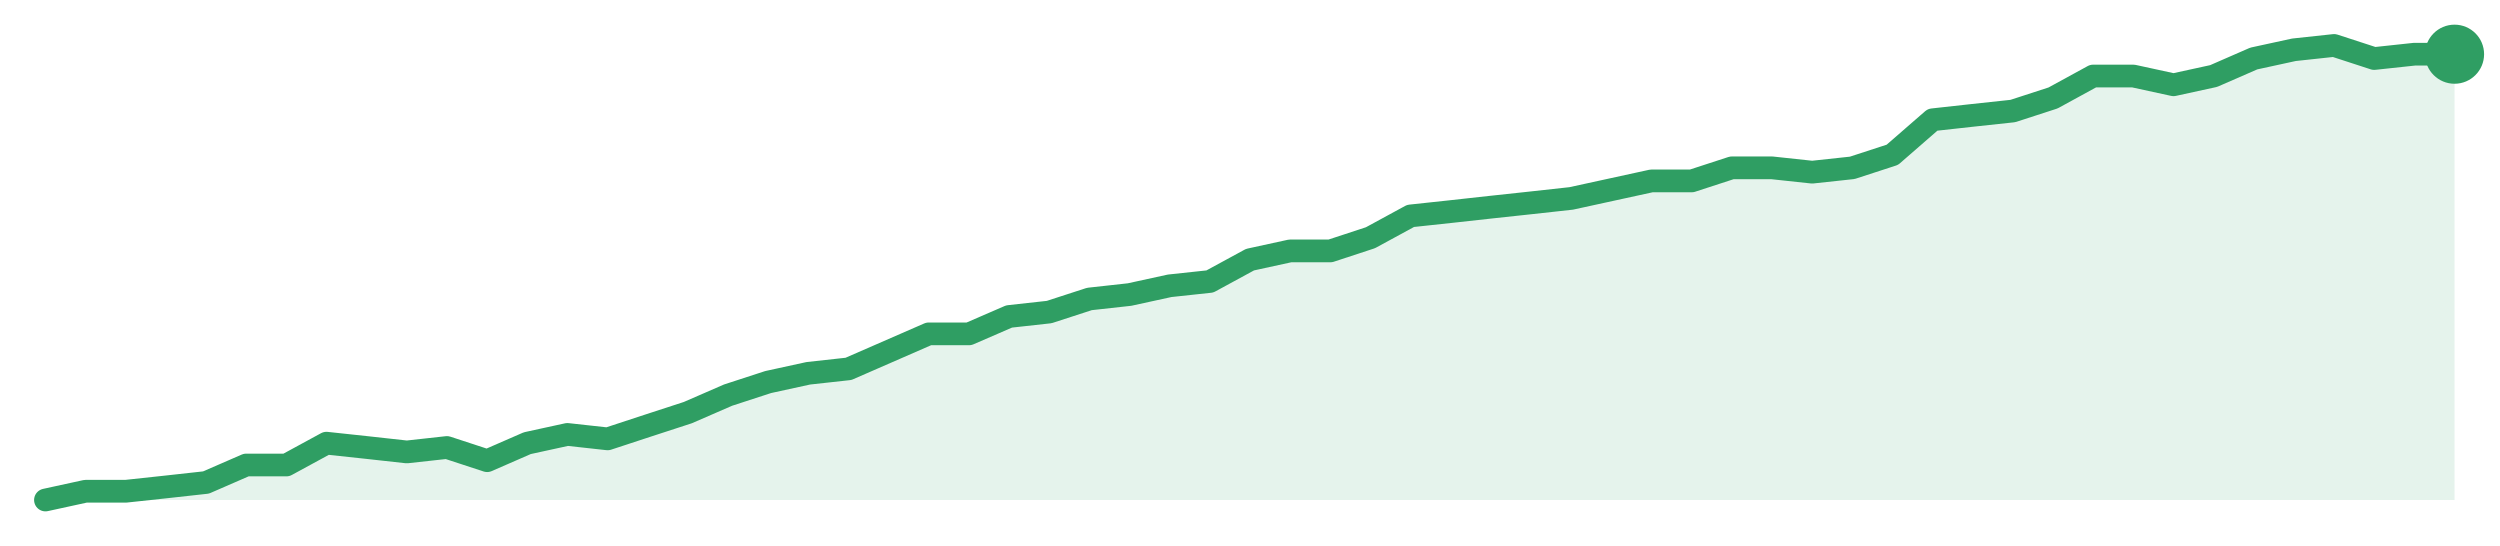
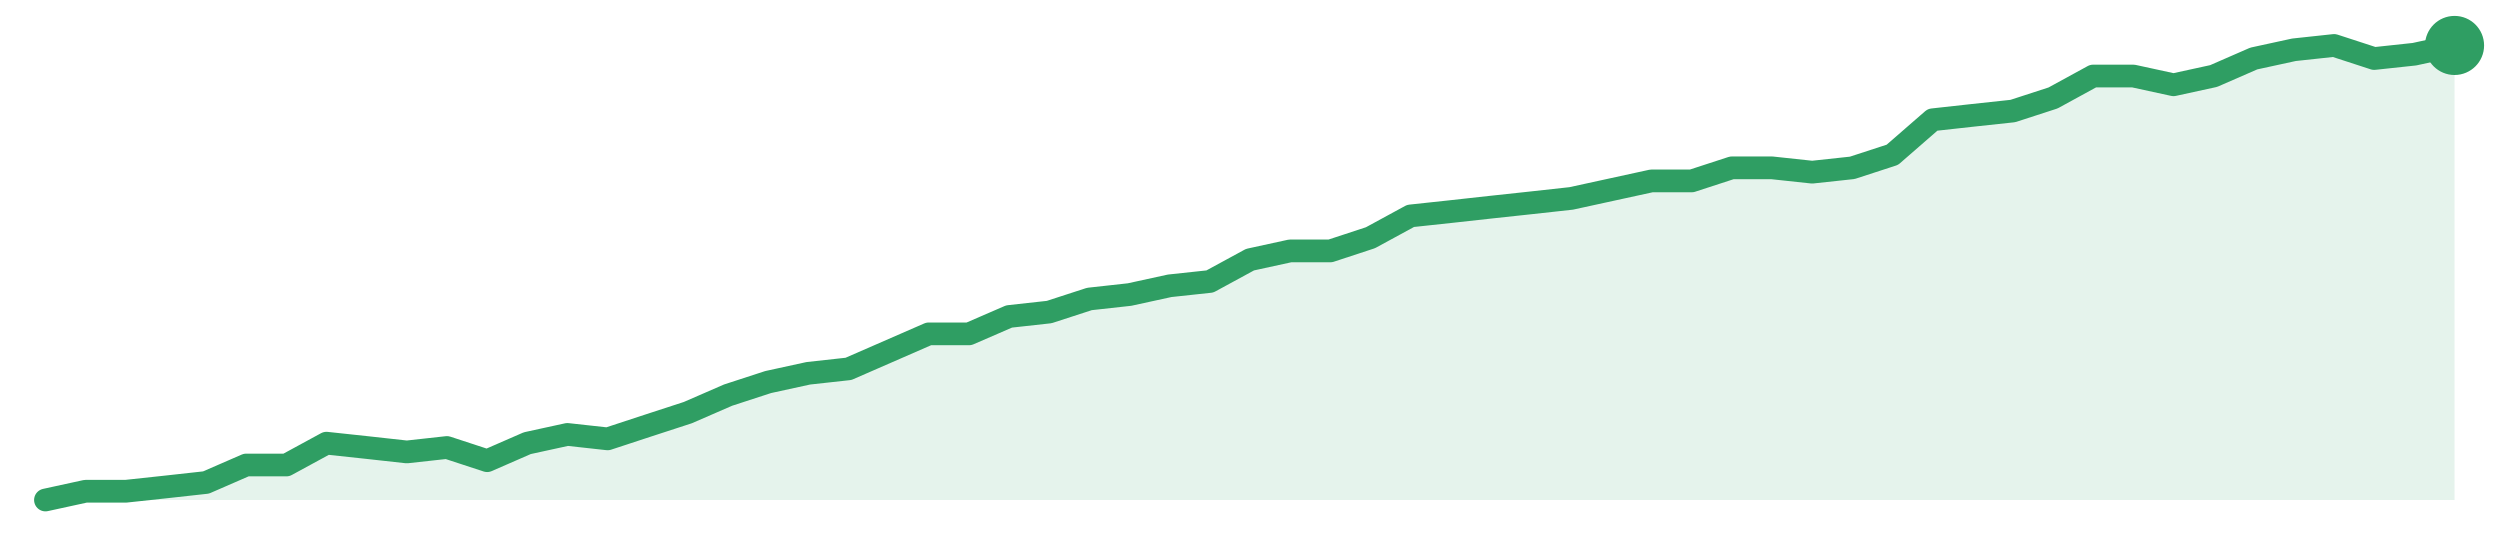
<svg xmlns="http://www.w3.org/2000/svg" width="220" height="48" viewBox="0 0 220 48" role="img" aria-label="trend">
-   <path d="M4.0,44.0 L4.0,44.0 L7.53,43.23 L11.07,43.23 L14.6,42.85 L18.13,42.46 L21.67,40.92 L25.2,40.92 L28.73,39.0 L32.27,39.38 L35.8,39.77 L39.33,39.38 L42.87,40.54 L46.4,39.0 L49.93,38.23 L53.47,38.62 L57.0,37.46 L60.53,36.31 L64.07,34.77 L67.6,33.62 L71.13,32.85 L74.67,32.46 L78.2,30.92 L81.73,29.38 L85.27,29.38 L88.8,27.85 L92.33,27.46 L95.87,26.31 L99.4,25.92 L102.93,25.15 L106.47,24.77 L110.0,22.85 L113.53,22.08 L117.07,22.08 L120.6,20.92 L124.13,19.0 L127.67,18.62 L131.2,18.23 L134.73,17.85 L138.27,17.46 L141.8,16.69 L145.33,15.92 L148.87,15.92 L152.4,14.77 L155.93,14.77 L159.47,15.15 L163.0,14.77 L166.53,13.62 L170.07,10.54 L173.6,10.15 L177.13,9.77 L180.67,8.62 L184.2,6.69 L187.73,6.69 L191.27,7.46 L194.8,6.69 L198.33,5.15 L201.87,4.38 L205.4,4.0 L208.93,5.15 L212.47,4.77 L216.0,4.77 L216.0,44.0 Z" fill="#2f9e631f" />
-   <path d="M4.0,44.0 L7.53,43.23 L11.07,43.23 L14.6,42.85 L18.13,42.46 L21.67,40.92 L25.2,40.92 L28.73,39.0 L32.27,39.38 L35.8,39.77 L39.33,39.38 L42.87,40.54 L46.4,39.0 L49.93,38.23 L53.47,38.62 L57.0,37.46 L60.53,36.31 L64.07,34.77 L67.6,33.62 L71.13,32.85 L74.67,32.46 L78.2,30.92 L81.73,29.38 L85.27,29.38 L88.8,27.85 L92.33,27.46 L95.87,26.31 L99.4,25.92 L102.93,25.15 L106.47,24.77 L110.0,22.85 L113.53,22.08 L117.07,22.08 L120.6,20.92 L124.13,19.0 L127.67,18.62 L131.2,18.23 L134.73,17.85 L138.27,17.46 L141.8,16.69 L145.33,15.92 L148.87,15.92 L152.4,14.77 L155.93,14.77 L159.47,15.15 L163.0,14.77 L166.53,13.62 L170.07,10.54 L173.6,10.15 L177.13,9.77 L180.67,8.62 L184.2,6.69 L187.73,6.69 L191.27,7.46 L194.8,6.69 L198.33,5.15 L201.87,4.38 L205.4,4.0 L208.93,5.15 L212.47,4.77 L216.0,4.77" fill="none" stroke="#2f9e63" stroke-width="2" stroke-linejoin="round" stroke-linecap="round" />
-   <circle cx="216.0" cy="4.77" r="2.6" fill="#2f9e63" />
+   <path d="M4.0,44.0 L4.0,44.0 L7.53,43.23 L11.07,43.23 L14.6,42.85 L18.13,42.46 L21.67,40.92 L25.2,40.92 L28.73,39.0 L32.27,39.38 L35.8,39.77 L39.33,39.38 L42.87,40.54 L46.4,39.0 L49.93,38.23 L53.47,38.62 L57.0,37.46 L60.53,36.31 L64.07,34.77 L67.6,33.62 L71.13,32.85 L74.67,32.46 L78.2,30.92 L81.73,29.38 L85.27,29.38 L88.8,27.85 L92.33,27.46 L95.87,26.31 L99.4,25.92 L102.93,25.15 L106.47,24.77 L110.0,22.85 L113.53,22.08 L117.07,22.08 L120.6,20.92 L124.13,19.0 L127.67,18.62 L131.2,18.23 L134.73,17.85 L138.27,17.46 L141.8,16.69 L145.33,15.92 L148.87,15.92 L152.4,14.77 L155.93,14.77 L159.47,15.15 L163.0,14.77 L166.53,13.62 L170.07,10.54 L173.6,10.15 L177.13,9.77 L180.67,8.62 L184.2,6.69 L187.73,6.69 L191.27,7.46 L194.8,6.69 L198.33,5.15 L201.87,4.38 L205.4,4.0 L208.93,5.15 L212.47,4.77 L216.0,4.0 L216.0,44.0 Z" fill="#2f9e631f" />
+   <path d="M4.0,44.0 L7.53,43.23 L11.07,43.23 L14.6,42.85 L18.13,42.46 L21.67,40.92 L25.2,40.92 L28.73,39.0 L32.27,39.38 L35.8,39.77 L39.33,39.38 L42.87,40.54 L46.4,39.0 L49.93,38.23 L53.47,38.62 L57.0,37.46 L60.53,36.31 L64.07,34.77 L67.6,33.62 L71.13,32.85 L74.67,32.46 L78.2,30.92 L81.73,29.38 L85.27,29.38 L88.8,27.85 L92.33,27.46 L95.87,26.31 L99.4,25.92 L102.93,25.15 L106.47,24.77 L110.0,22.85 L113.53,22.08 L117.07,22.08 L120.6,20.92 L124.13,19.0 L127.67,18.62 L131.2,18.23 L134.73,17.85 L138.27,17.46 L141.8,16.69 L145.33,15.92 L148.87,15.92 L152.4,14.77 L155.93,14.77 L159.47,15.15 L163.0,14.77 L166.53,13.62 L170.07,10.54 L173.6,10.15 L177.13,9.77 L180.67,8.62 L184.2,6.69 L187.73,6.69 L191.27,7.46 L194.8,6.69 L198.33,5.15 L201.87,4.38 L205.4,4.0 L208.93,5.15 L212.47,4.77 L216.0,4.0" fill="none" stroke="#2f9e63" stroke-width="2" stroke-linejoin="round" stroke-linecap="round" />
+   <circle cx="216.0" cy="4.0" r="2.6" fill="#2f9e63" />
</svg>
